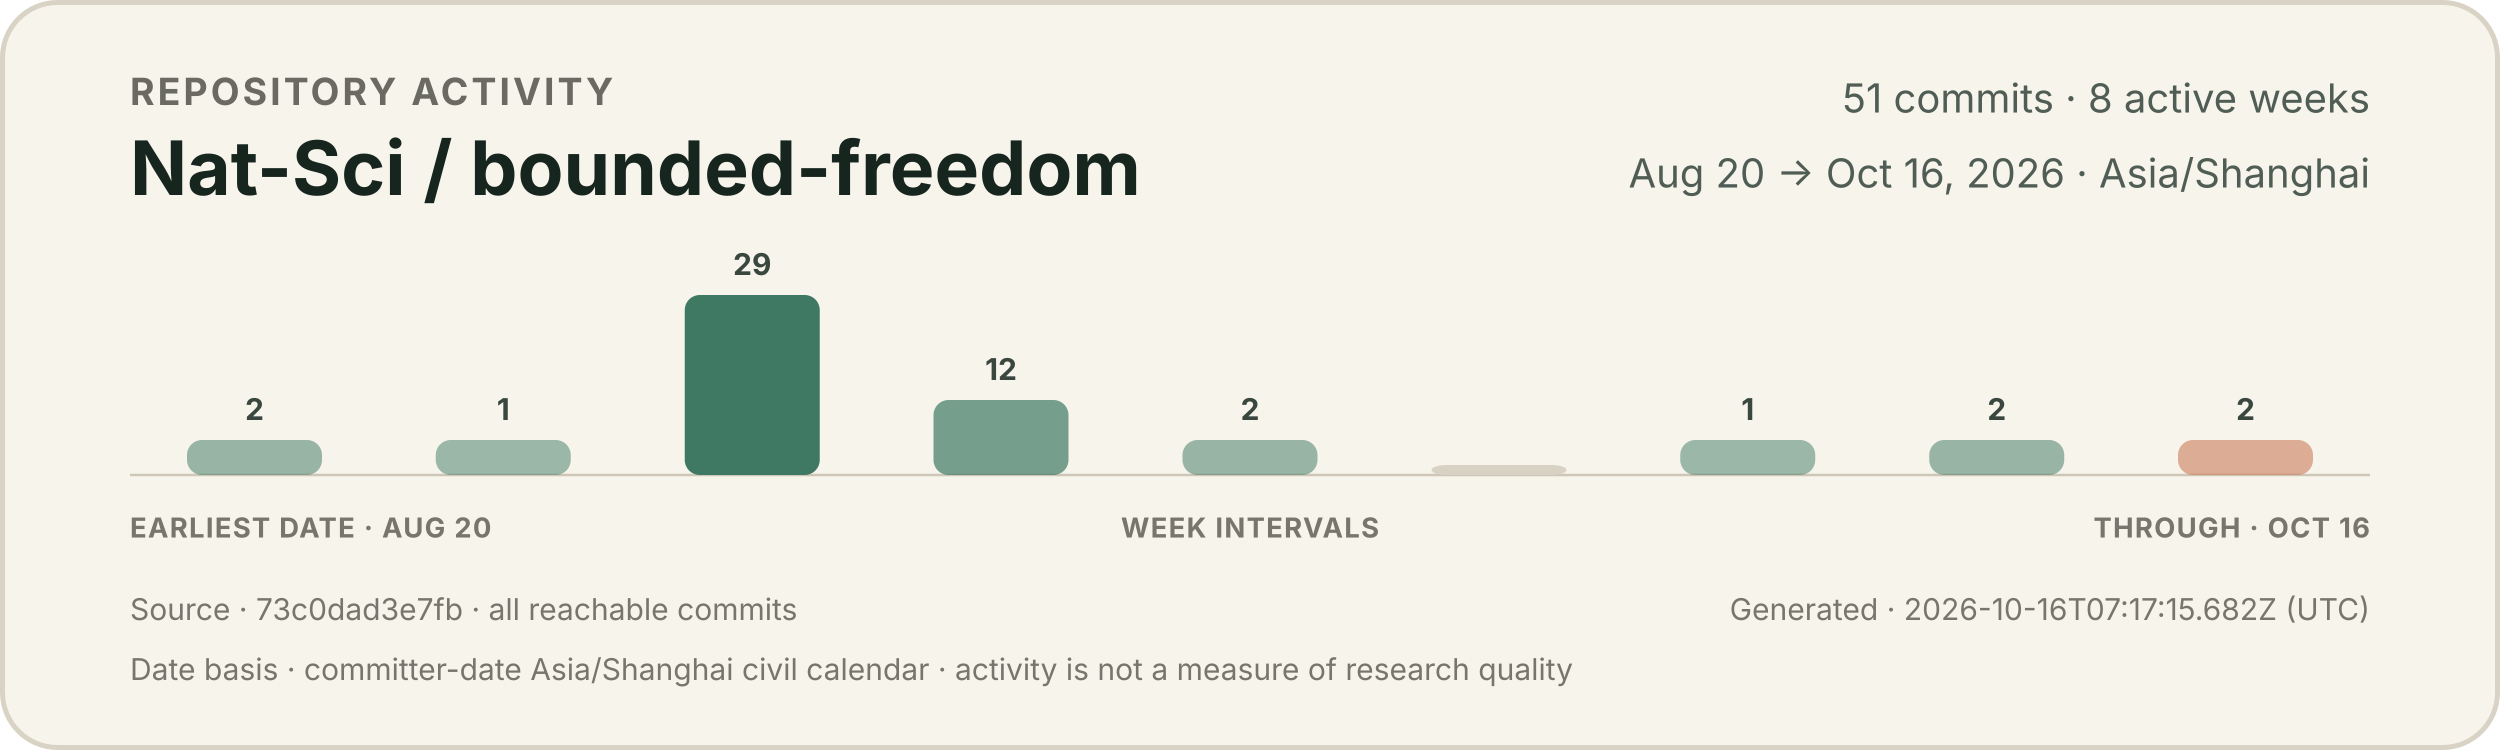
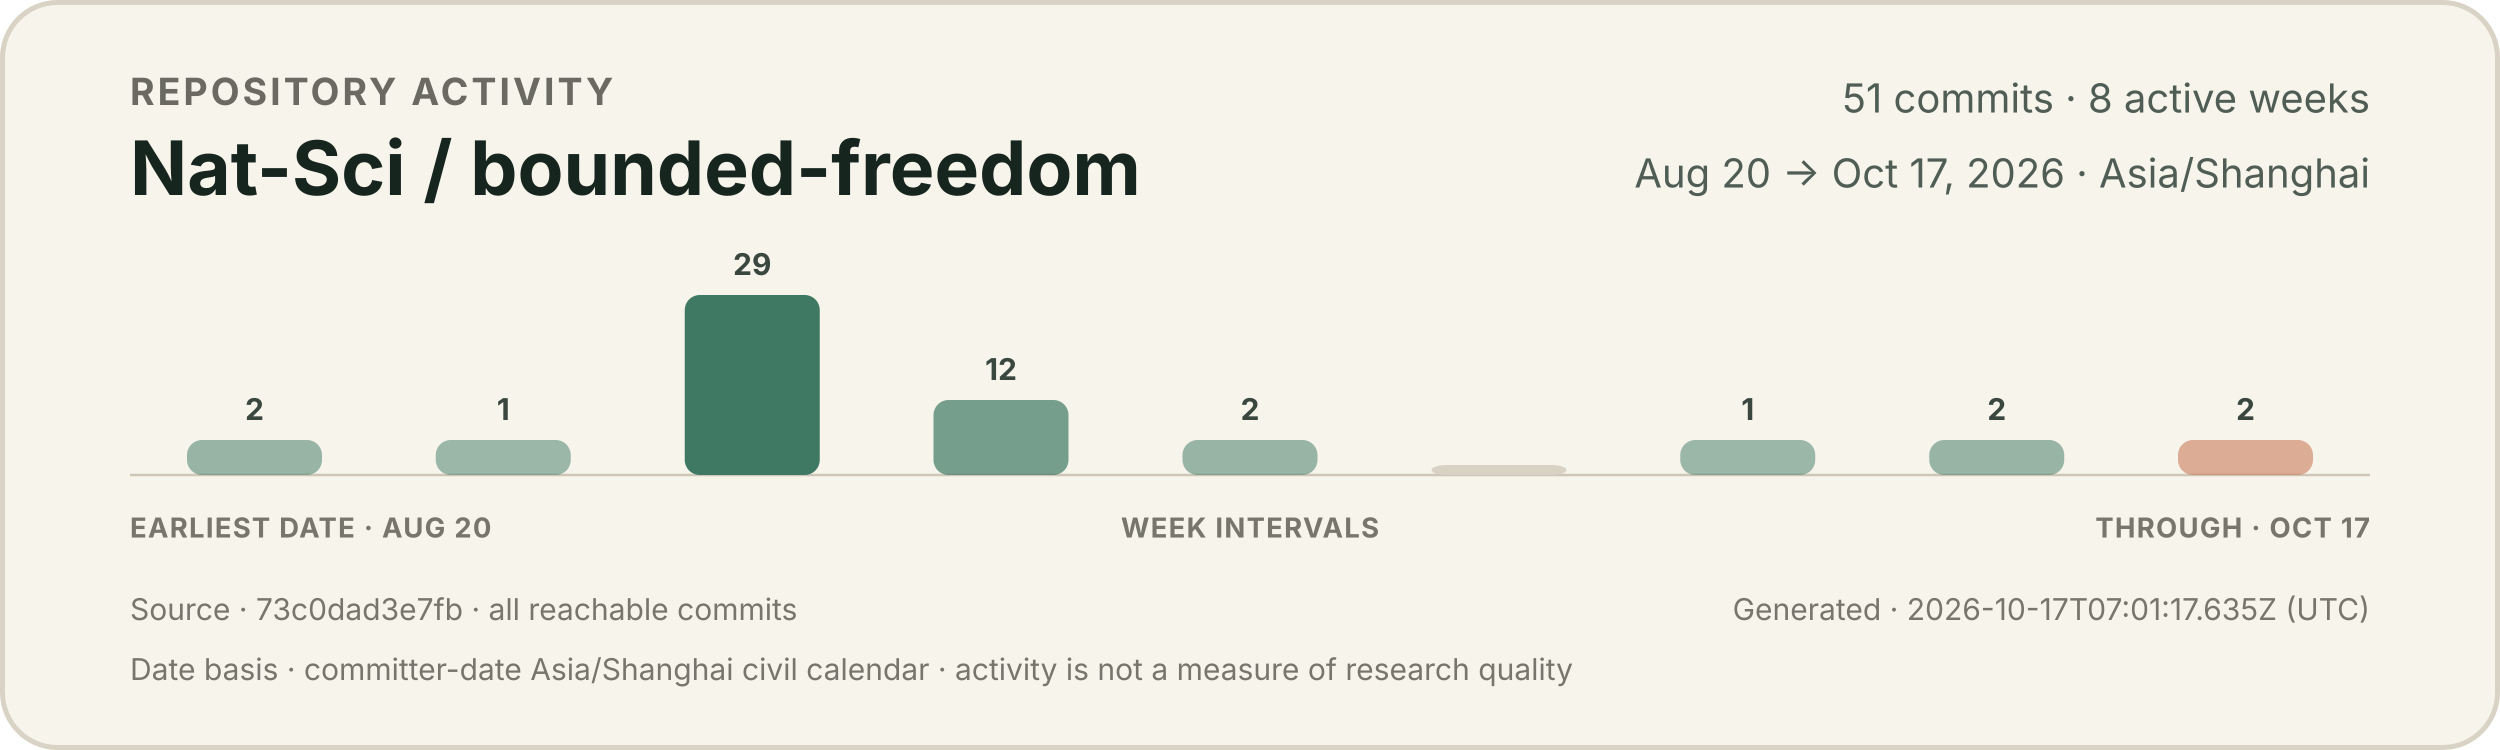
<svg xmlns="http://www.w3.org/2000/svg" width="1000" height="300" viewBox="0 0 1000 300" role="img" aria-labelledby="title description">
  <style>
    text { font-family: -apple-system, BlinkMacSystemFont, "Segoe UI", sans-serif; }
    .eyebrow { fill: #6b6a62; font-size: 15px; font-weight: 650; letter-spacing: 1.2px; }
    .title { fill: #17251f; font-size: 30px; font-weight: 720; }
    .meta { fill: #4f5d55; font-size: 16px; }
    .count { fill: #39473f; font-size: 12px; font-weight: 650; }
    .axis { fill: #77766d; font-size: 11px; font-weight: 650; letter-spacing: 0.5px; }
    .foot { fill: #77766d; font-size: 12px; }
  </style>
  <rect x="1" y="1" width="998" height="298" rx="22" fill="#f7f4ec" stroke="#d9d3c5" stroke-width="2" />
  <text x="52" y="42" class="eyebrow">REPOSITORY ACTIVITY</text>
  <text x="52" y="78" class="title">Nat-Sci / bounded-freedom</text>
  <text x="948" y="45" text-anchor="end" class="meta">51 commits · 8 active weeks</text>
-   <text x="948" y="75" text-anchor="end" class="meta">Aug 20 → Oct 16, 2026 · Asia/Shanghai</text>
+   <text x="948" y="75" text-anchor="end" class="meta">Aug 20 → Oct 17, 2026 · Asia/Shanghai</text>
  <line x1="52" y1="190" x2="948" y2="190" stroke="#cec7b8" stroke-width="1" />
  <g>
    <rect x="74.8" y="176" width="54.0" height="14" rx="6" fill="#3f7964" opacity="0.52" />
    <text x="101.8" y="168" text-anchor="middle" class="count">2</text>
  </g>
  <g>
    <rect x="174.3" y="176" width="54.0" height="14" rx="6" fill="#3f7964" opacity="0.50" />
    <text x="201.3" y="168" text-anchor="middle" class="count">1</text>
  </g>
  <g>
    <rect x="273.9" y="118" width="54.0" height="72" rx="6" fill="#3f7964" opacity="1.00" />
    <text x="300.9" y="110" text-anchor="middle" class="count">29</text>
  </g>
  <g>
    <rect x="373.4" y="160" width="54.0" height="30" rx="6" fill="#3f7964" opacity="0.70" />
    <text x="400.4" y="152" text-anchor="middle" class="count">12</text>
  </g>
  <g>
    <rect x="473.0" y="176" width="54.0" height="14" rx="6" fill="#3f7964" opacity="0.52" />
    <text x="500.0" y="168" text-anchor="middle" class="count">2</text>
  </g>
  <g>
    <rect x="572.6" y="186" width="54.0" height="4" rx="6" fill="#d8d2c4" opacity="1" />
  </g>
  <g>
    <rect x="672.1" y="176" width="54.0" height="14" rx="6" fill="#3f7964" opacity="0.50" />
    <text x="699.1" y="168" text-anchor="middle" class="count">1</text>
  </g>
  <g>
    <rect x="771.7" y="176" width="54.0" height="14" rx="6" fill="#3f7964" opacity="0.52" />
    <text x="798.7" y="168" text-anchor="middle" class="count">2</text>
  </g>
  <g>
    <rect x="871.2" y="176" width="54.0" height="14" rx="6" fill="#c66a45" opacity="0.52" />
    <text x="898.2" y="168" text-anchor="middle" class="count">2</text>
  </g>
  <text x="52" y="215" class="axis">EARLIEST DATE · AUG 20</text>
  <text x="500" y="215" text-anchor="middle" class="axis">WEEK INTERVALS</text>
-   <text x="948" y="215" text-anchor="end" class="axis">THROUGH · OCT 16</text>
+   <text x="948" y="215" text-anchor="end" class="axis">THROUGH · OCT 17</text>
  <text x="52" y="248" class="foot">Source · 73c0dad3e7fb · all reachable commits</text>
-   <text x="948" y="248" text-anchor="end" class="foot">Generated · 2026-10-16T07:17:15.682Z (UTC)</text>
+   <text x="948" y="248" text-anchor="end" class="foot">Generated · 2026-10-17T07:01:17.635Z (UTC)</text>
  <text x="52" y="272" class="foot">Date basis · committer-date Asia/Shanghai civil calendar · activity is not a measure of research quality</text>
</svg>
